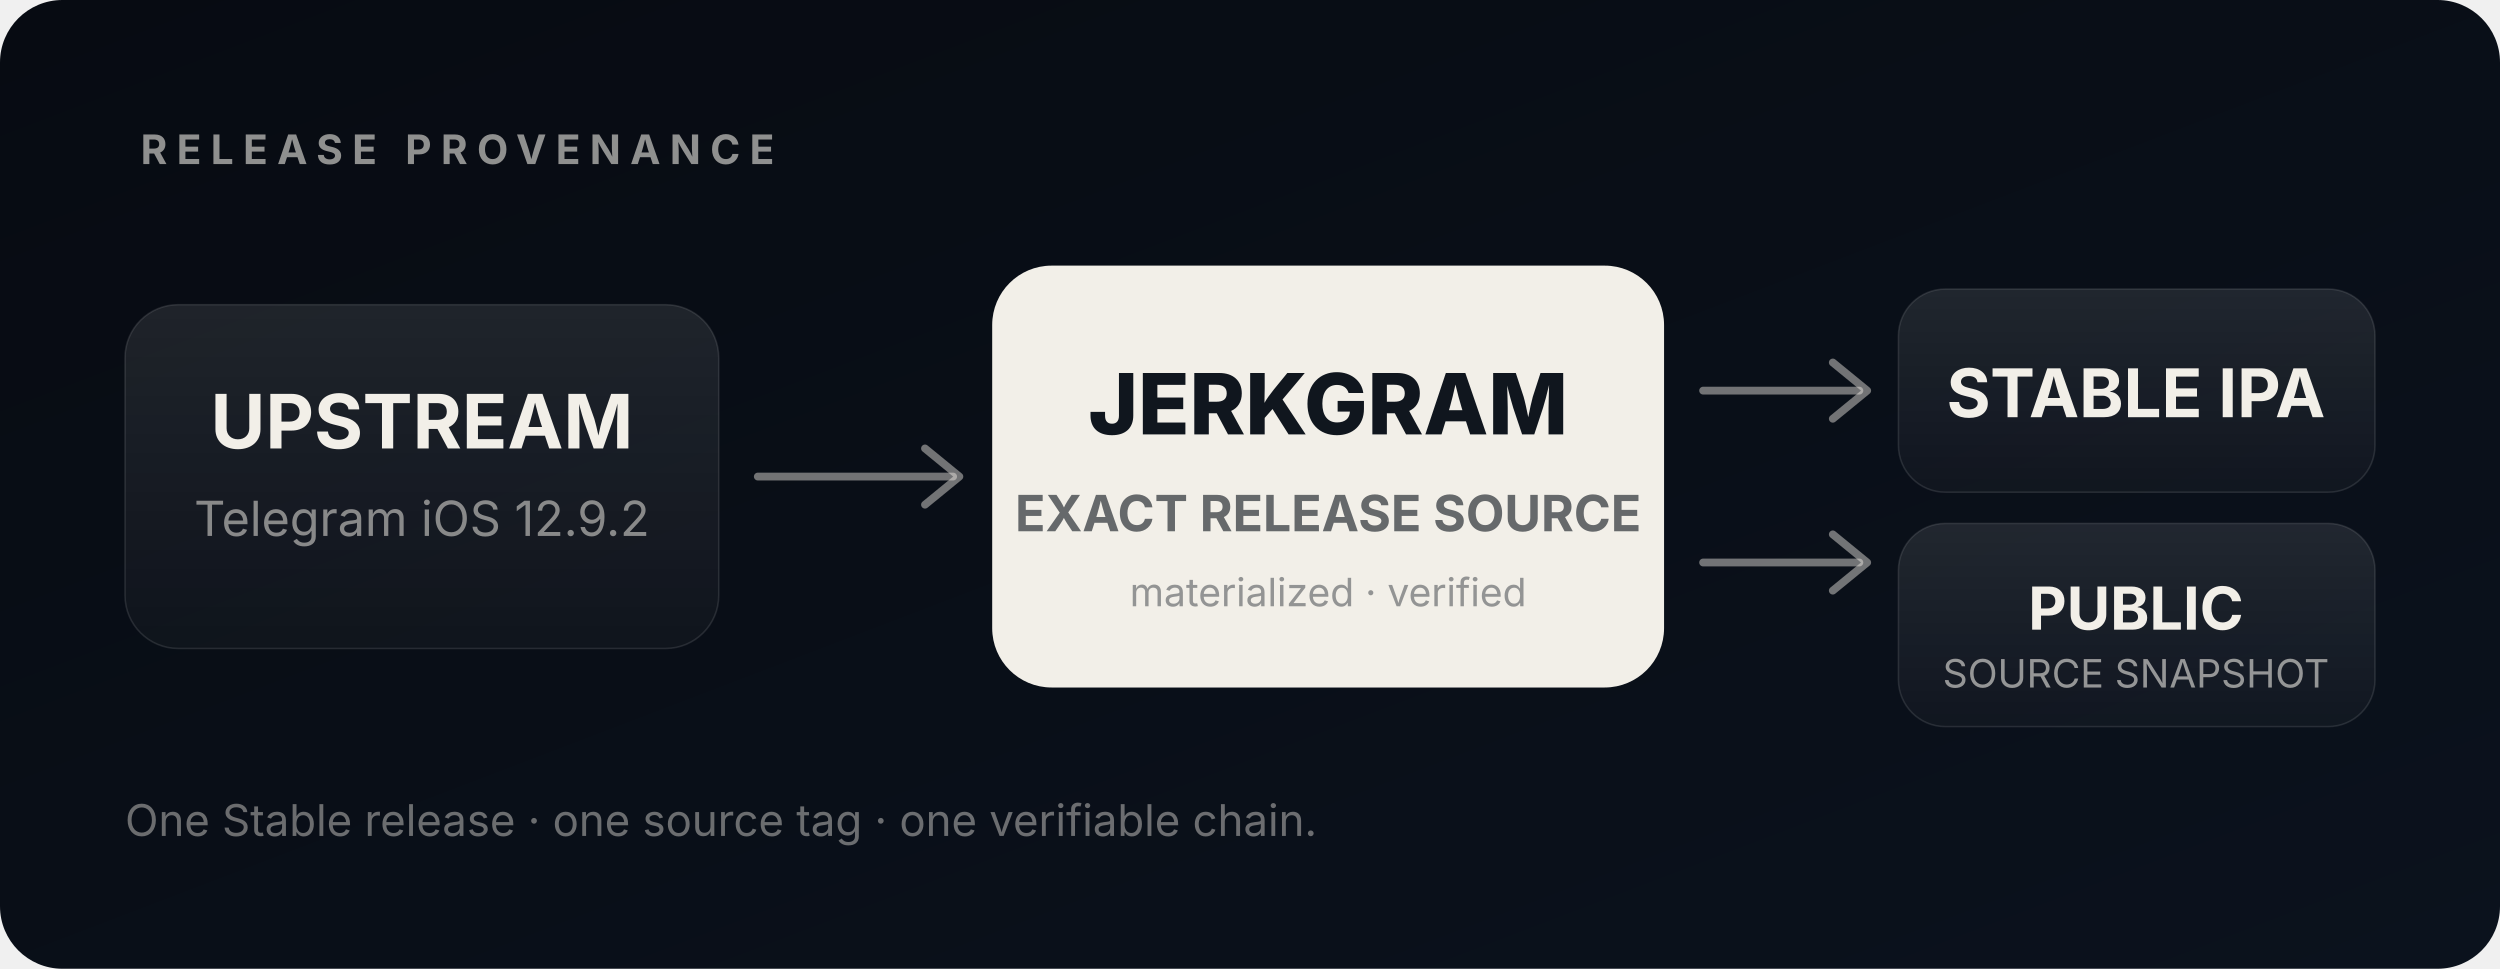
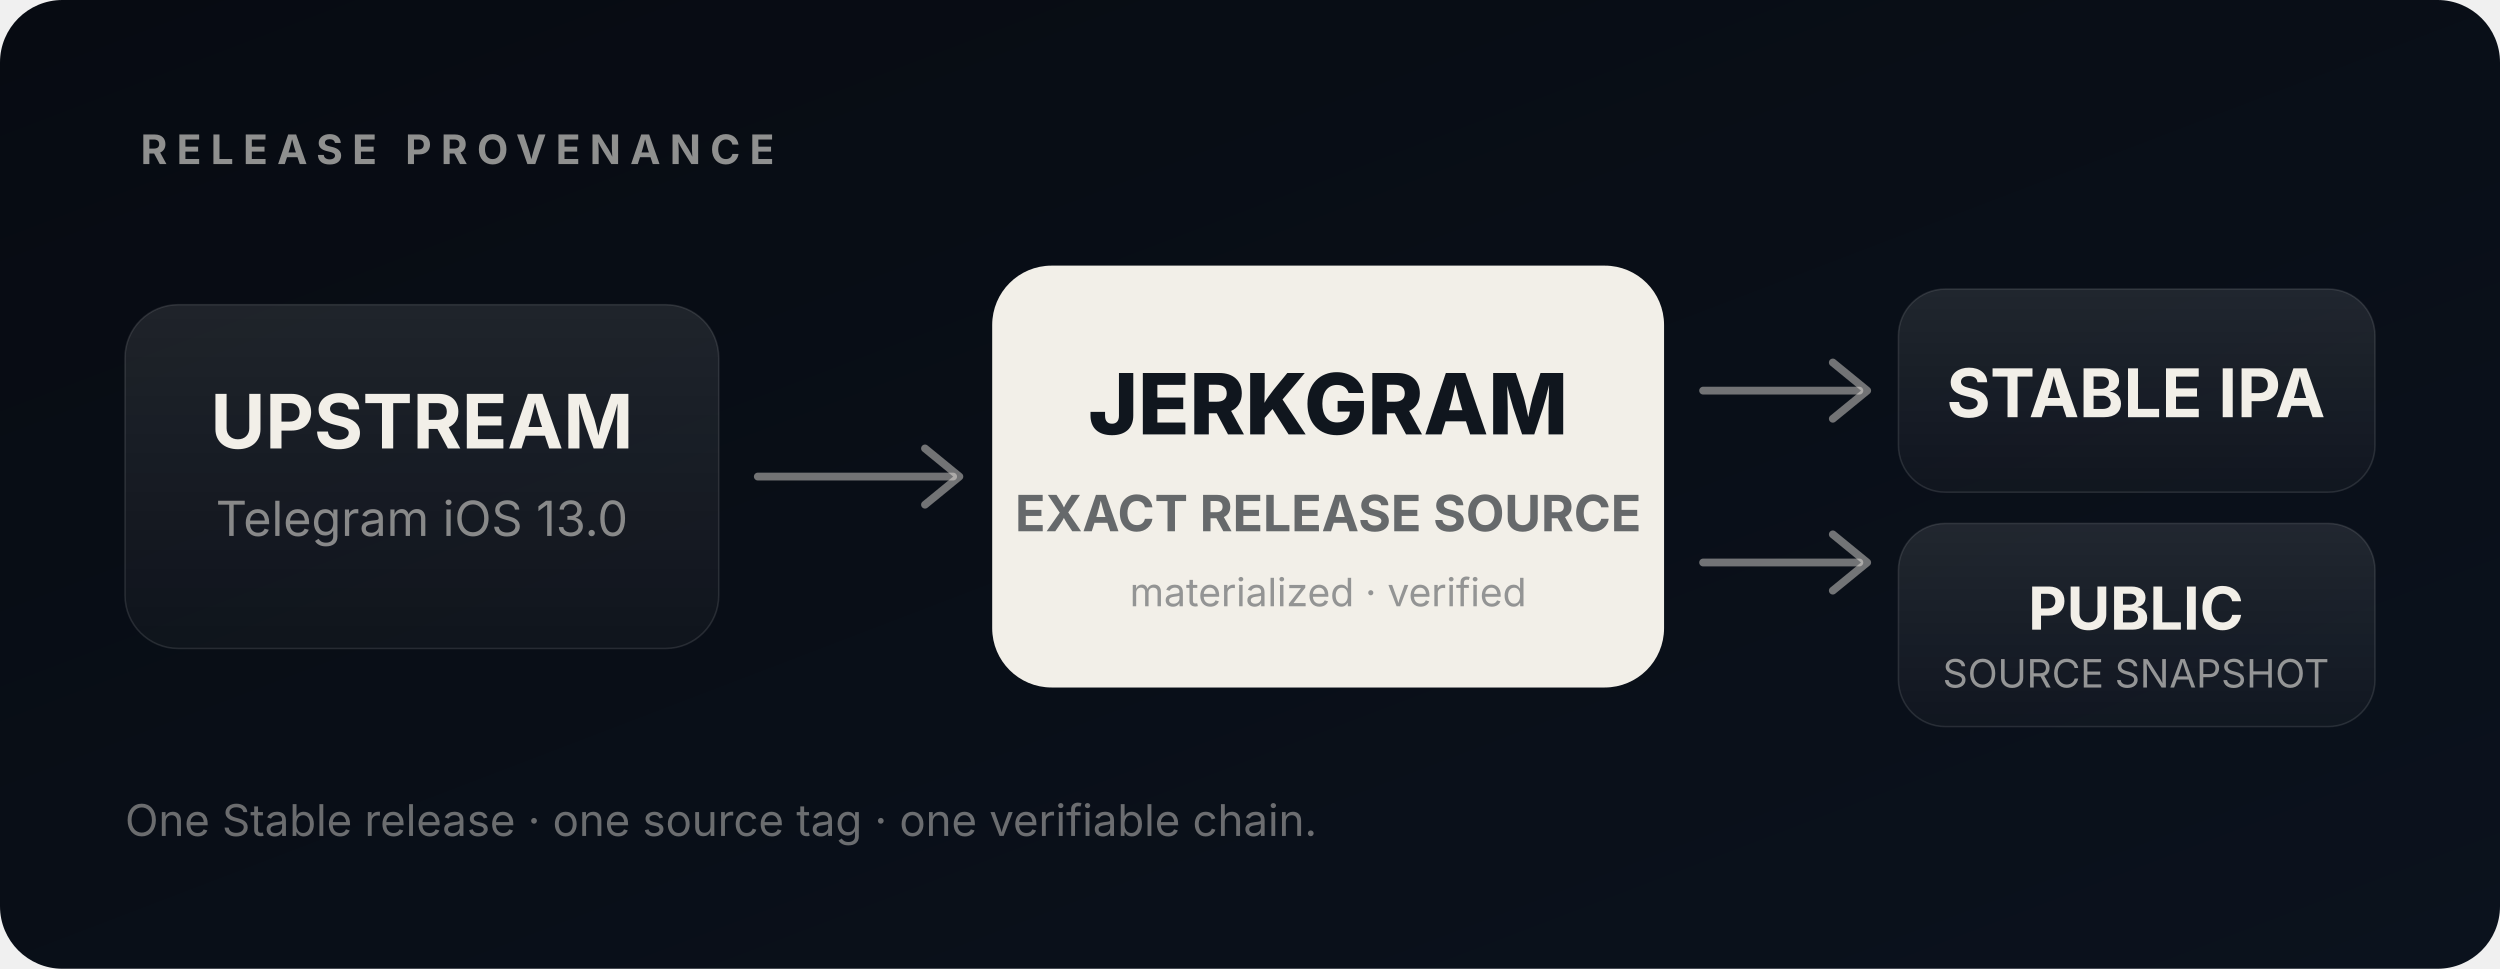
<svg xmlns="http://www.w3.org/2000/svg" viewBox="0 0 1600 620" role="img" aria-labelledby="title desc">
  <defs>
    <linearGradient id="bg" x1="0" y1="0" x2="1" y2="1">
      <stop stop-color="#070b12" />
      <stop offset="1" stop-color="#0b121d" />
    </linearGradient>
    <linearGradient id="card" x1="0" y1="0" x2="0" y2="1">
      <stop stop-color="#fff" stop-opacity=".095" />
      <stop offset="1" stop-color="#fff" stop-opacity=".025" />
    </linearGradient>
  </defs>
  <rect width="1600" height="620" rx="40" fill="url(#bg)" />
  <g font-family="-apple-system,BlinkMacSystemFont,'Segoe UI',sans-serif">
    <text x="90" y="105" fill="#f2efe8" opacity=".58" font-size="26" font-weight="700" letter-spacing="6">RELEASE PROVENANCE</text>
    <g transform="translate(80 195)">
      <rect width="380" height="220" rx="34" fill="url(#card)" stroke="#fff" stroke-opacity=".11" />
      <text x="190" y="92" text-anchor="middle" fill="#f2efe8" font-size="48" font-weight="730">UPSTREAM</text>
-       <text x="190" y="148" text-anchor="middle" fill="#f2efe8" opacity=".52" font-size="31">Telegram iOS 12.9.2</text>
+       <text x="190" y="148" text-anchor="middle" fill="#f2efe8" opacity=".52" font-size="31">Telegram iOS 13.0</text>
    </g>
    <path d="M485 305 H610" stroke="#f2efe8" stroke-opacity=".45" stroke-width="5" stroke-linecap="round" />
    <path d="M592 287 L614 305 L592 323" fill="none" stroke="#f2efe8" stroke-opacity=".45" stroke-width="5" stroke-linecap="round" stroke-linejoin="round" />
    <g transform="translate(635 170)">
      <rect width="430" height="270" rx="38" fill="#f2efe8" />
      <text x="215" y="108" text-anchor="middle" fill="#10161e" font-size="54" font-weight="760">JERKGRAM</text>
      <text x="215" y="170" text-anchor="middle" fill="#10161e" opacity=".62" font-size="32" font-weight="650">EXACT RELEASE SOURCE</text>
      <text x="215" y="218" text-anchor="middle" fill="#10161e" opacity=".42" font-size="25">materialized · verified</text>
    </g>
    <path d="M1090 250 H1190" stroke="#f2efe8" stroke-opacity=".45" stroke-width="5" stroke-linecap="round" />
    <path d="M1173 232 L1195 250 L1173 268" fill="none" stroke="#f2efe8" stroke-opacity=".45" stroke-width="5" stroke-linecap="round" stroke-linejoin="round" />
    <path d="M1090 360 H1190" stroke="#f2efe8" stroke-opacity=".45" stroke-width="5" stroke-linecap="round" />
    <path d="M1173 342 L1195 360 L1173 378" fill="none" stroke="#f2efe8" stroke-opacity=".45" stroke-width="5" stroke-linecap="round" stroke-linejoin="round" />
    <g transform="translate(1215 185)">
      <rect width="305" height="130" rx="30" fill="url(#card)" stroke="#fff" stroke-opacity=".11" />
      <text x="152" y="82" text-anchor="middle" fill="#f2efe8" font-size="43" font-weight="730">STABLE IPA</text>
    </g>
    <g transform="translate(1215 335)">
      <rect width="305" height="130" rx="30" fill="url(#card)" stroke="#fff" stroke-opacity=".11" />
      <text x="152" y="68" text-anchor="middle" fill="#f2efe8" font-size="38" font-weight="730">PUBLIC</text>
      <text x="152" y="105" text-anchor="middle" fill="#f2efe8" opacity=".58" font-size="25">SOURCE SNAPSHOT</text>
    </g>
    <text x="80" y="535" fill="#f2efe8" opacity=".42" font-size="28">One Stable release · one source tag · one verifiable chain.</text>
  </g>
</svg>
